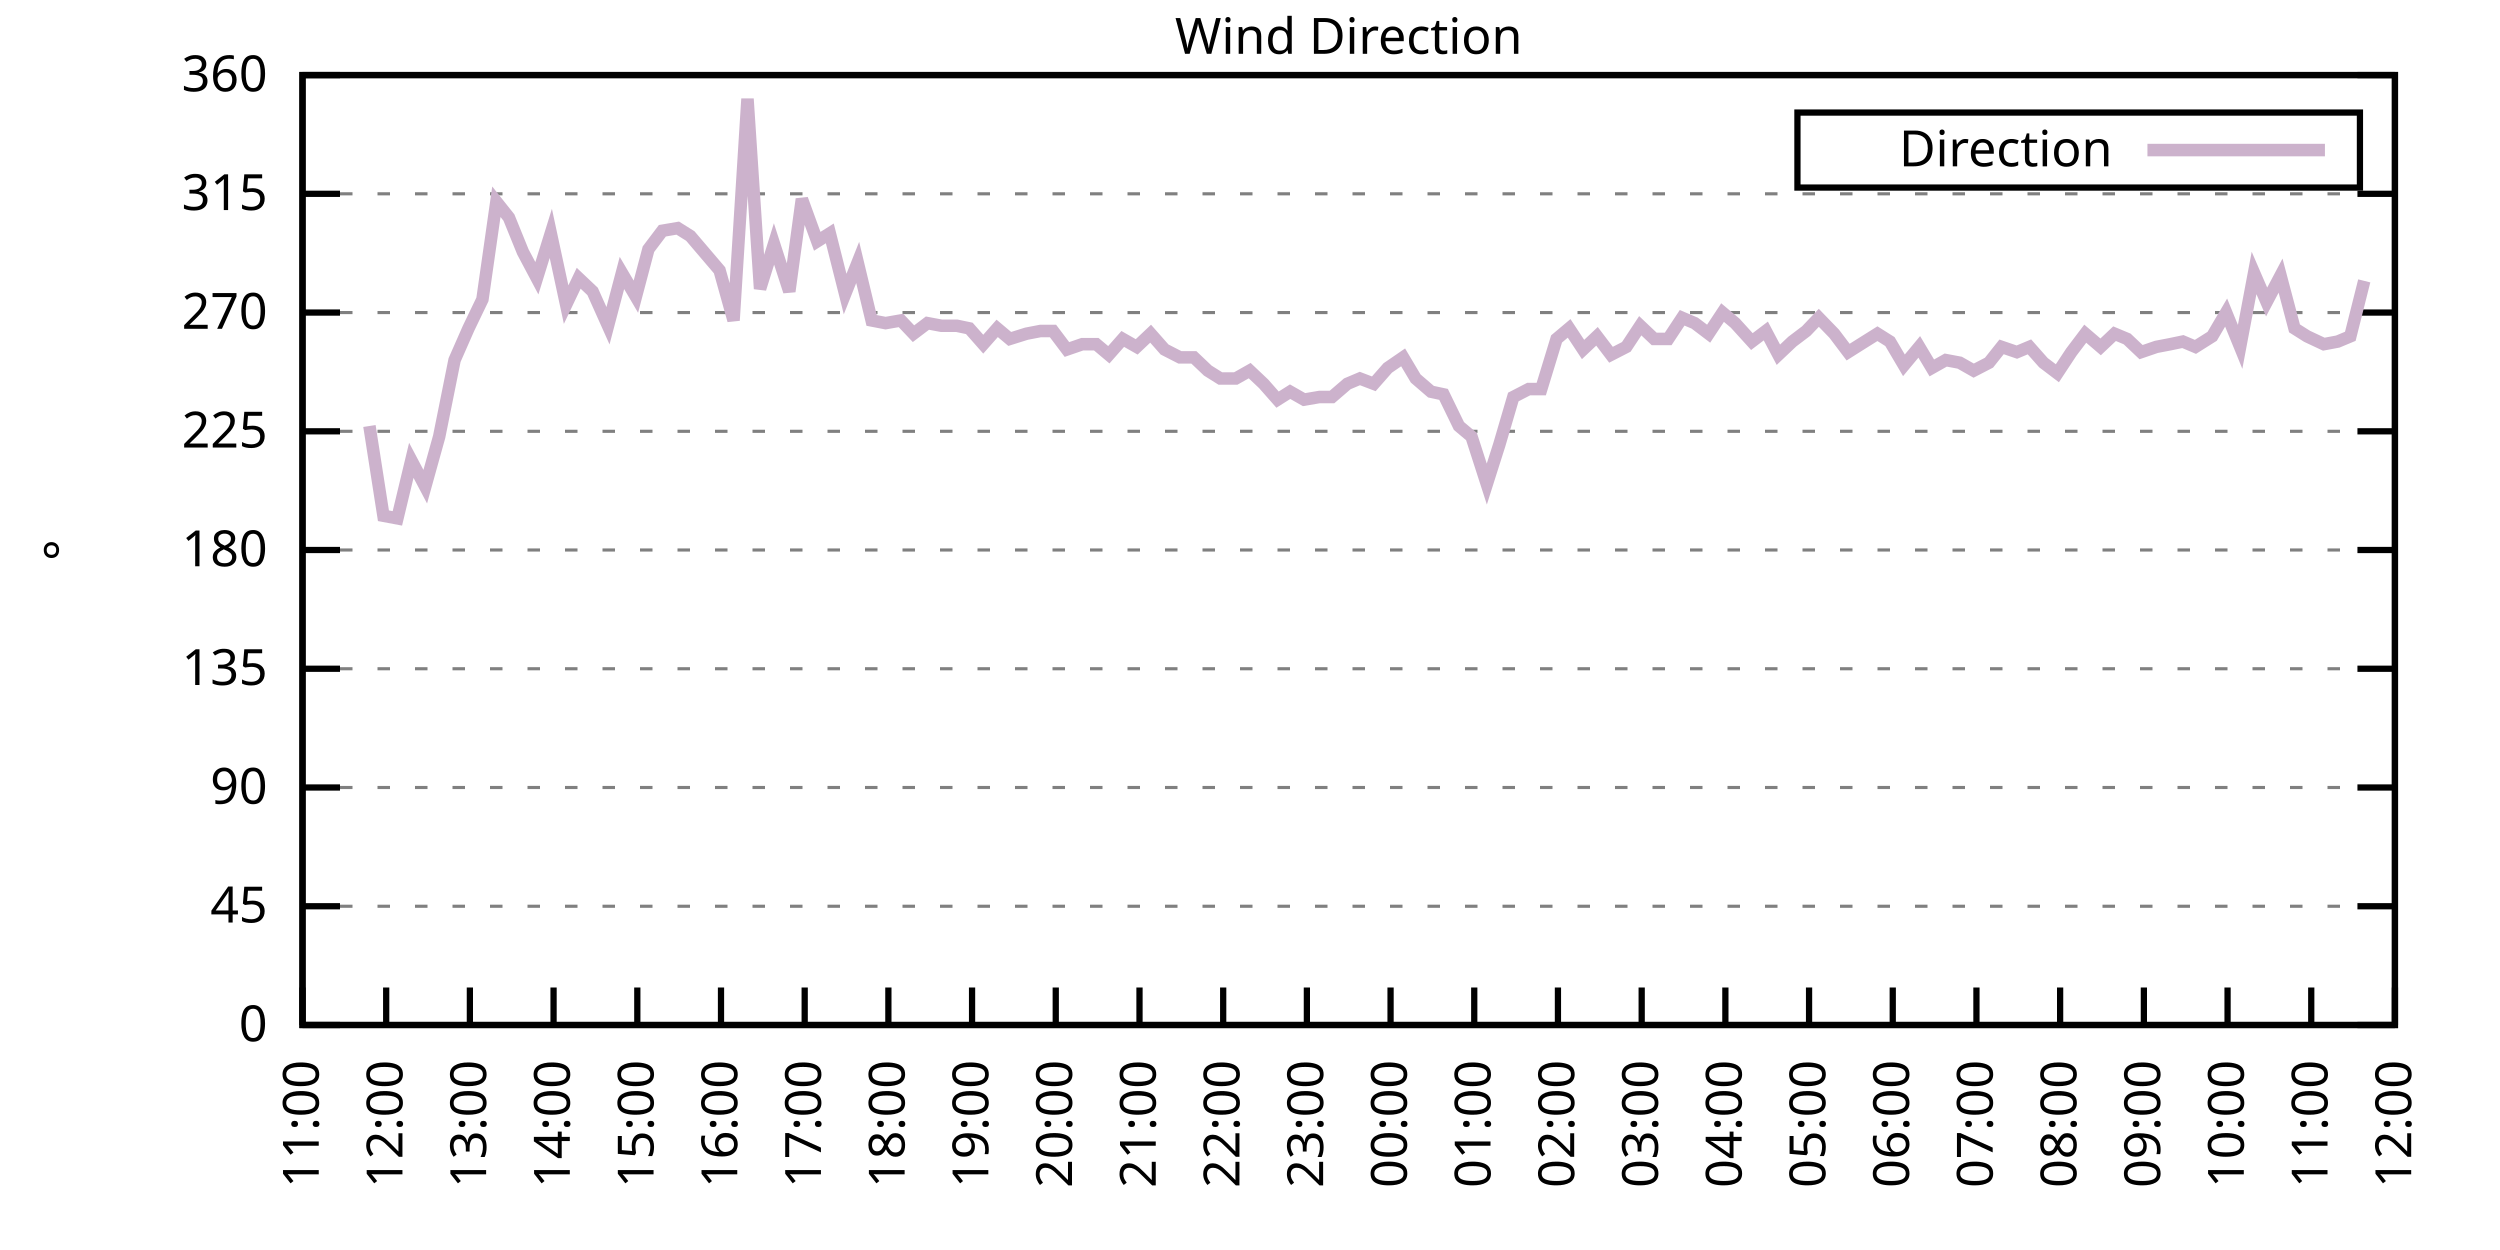
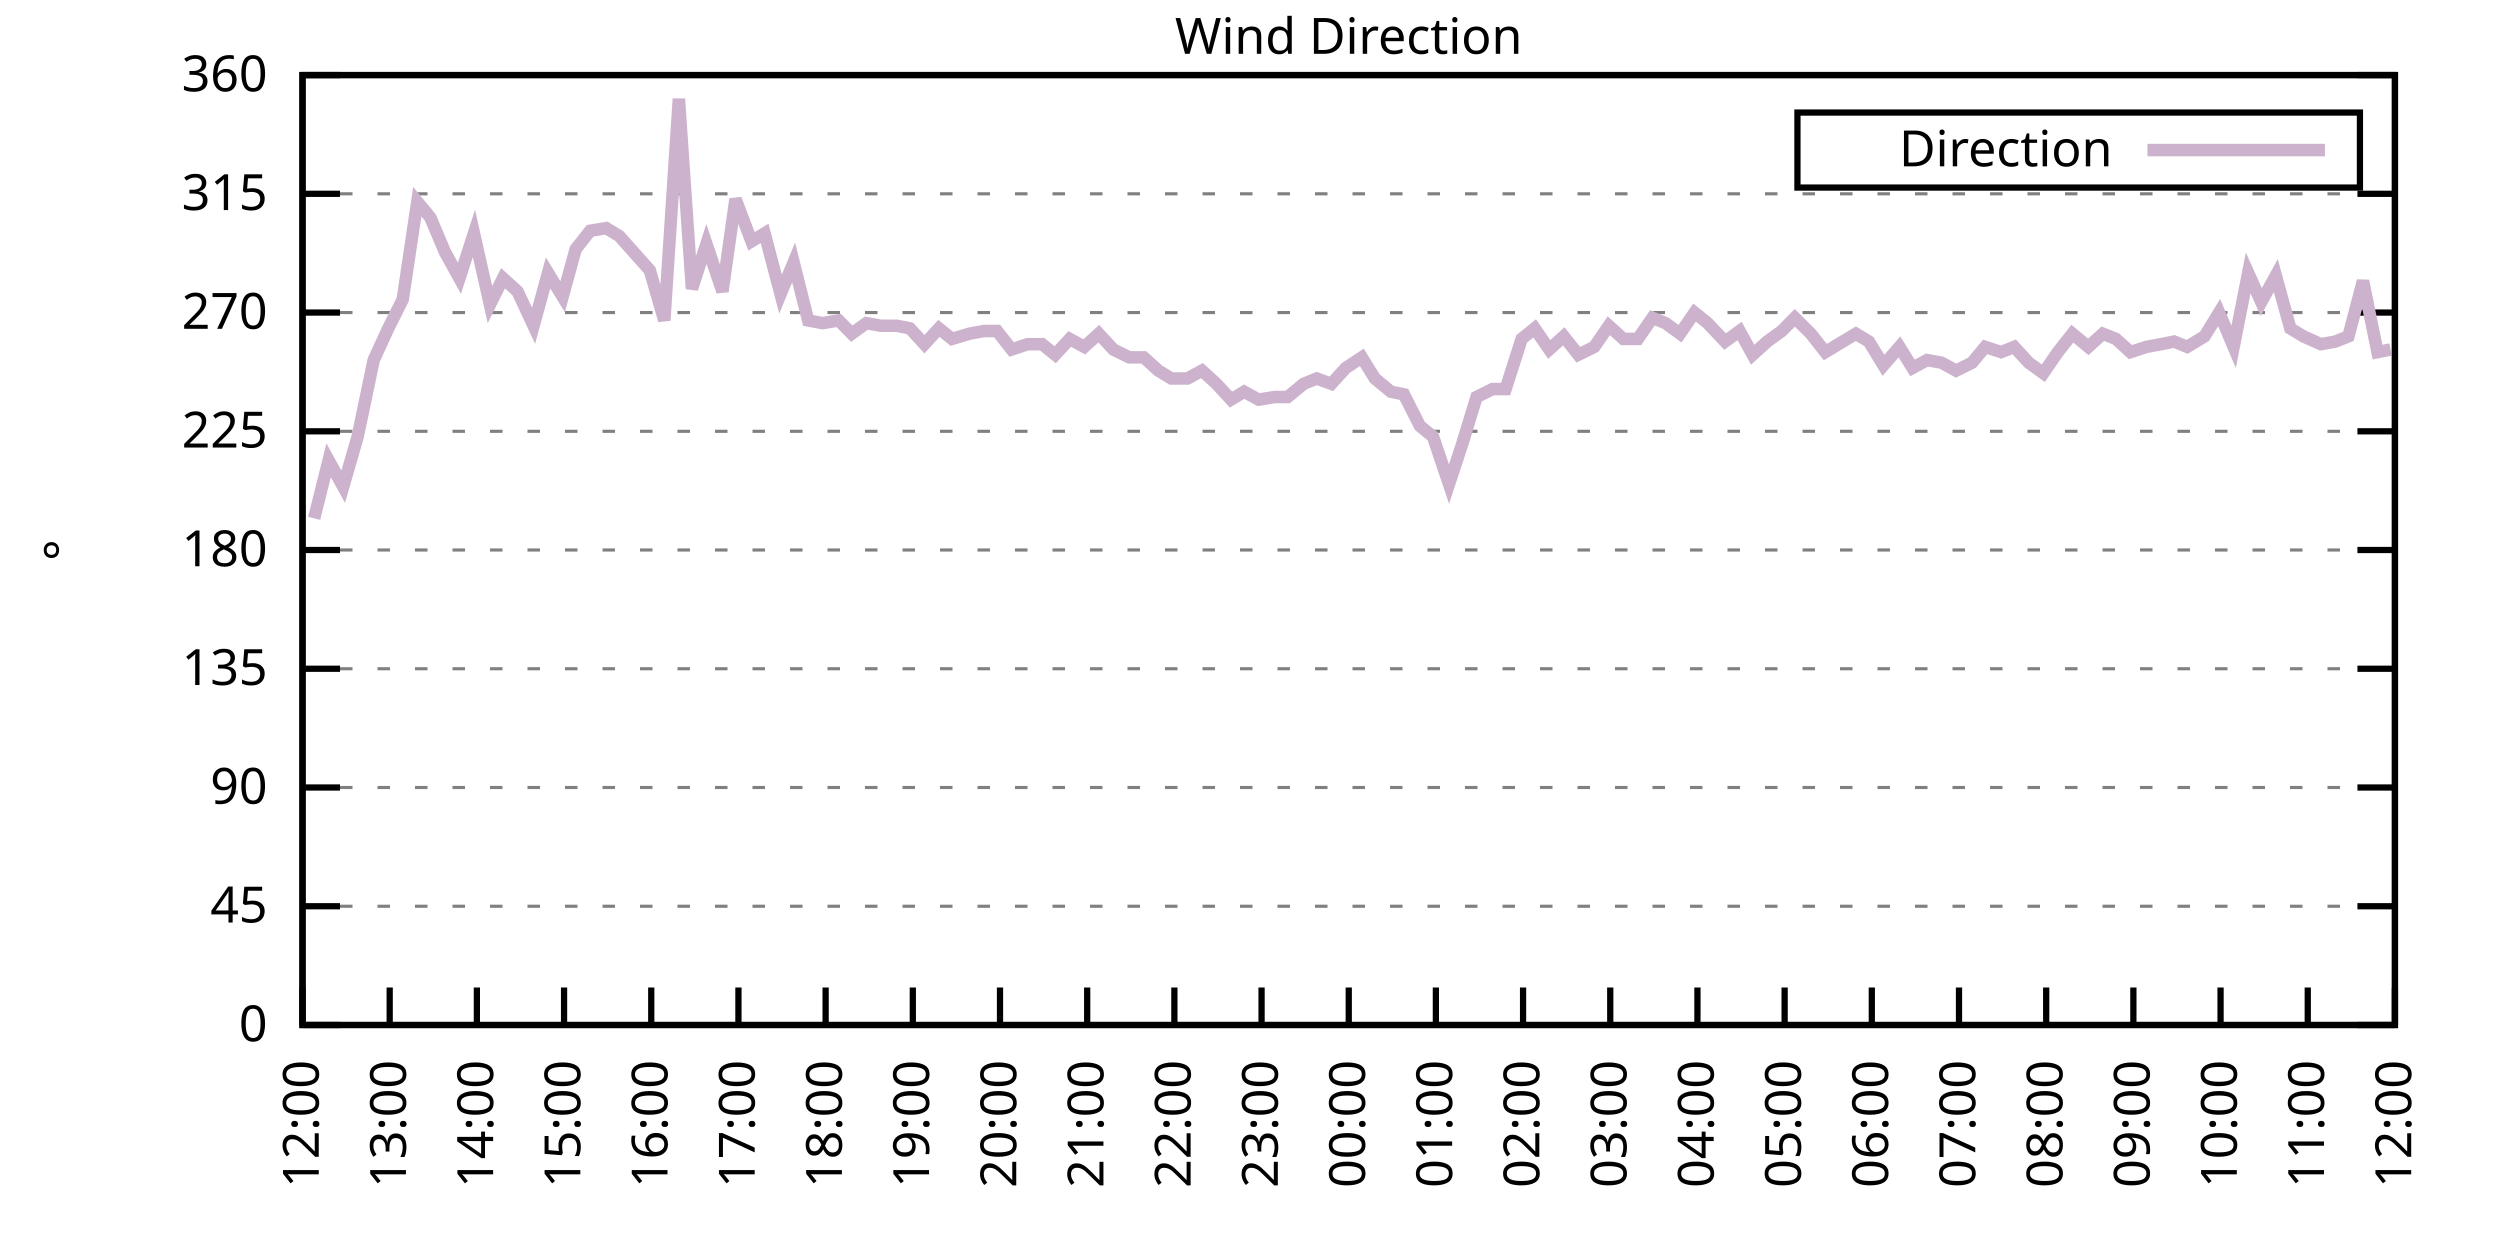
<svg xmlns="http://www.w3.org/2000/svg" xmlns:xlink="http://www.w3.org/1999/xlink" width="400" height="200" viewBox="0 0 400 200">
  <g id="gnuplot_canvas">
    <rect x="0" y="0" width="400" height="200" fill="none" />
    <defs>
      <circle id="gpDot" r="0.5" stroke-width="0.5" stroke="currentColor" />
      <path id="gpPt0" stroke-width="0.333" stroke="currentColor" d="M-1,0 h2 M0,-1 v2" />
      <path id="gpPt1" stroke-width="0.333" stroke="currentColor" d="M-1,-1 L1,1 M1,-1 L-1,1" />
      <path id="gpPt2" stroke-width="0.333" stroke="currentColor" d="M-1,0 L1,0 M0,-1 L0,1 M-1,-1 L1,1 M-1,1 L1,-1" />
      <rect id="gpPt3" stroke-width="0.333" stroke="currentColor" x="-1" y="-1" width="2" height="2" />
      <rect id="gpPt4" stroke-width="0.333" stroke="currentColor" fill="currentColor" x="-1" y="-1" width="2" height="2" />
      <circle id="gpPt5" stroke-width="0.333" stroke="currentColor" cx="0" cy="0" r="1" />
      <use xlink:href="#gpPt5" id="gpPt6" fill="currentColor" stroke="none" />
      <path id="gpPt7" stroke-width="0.333" stroke="currentColor" d="M0,-1.33 L-1.33,0.67 L1.33,0.67 z" />
      <use xlink:href="#gpPt7" id="gpPt8" fill="currentColor" stroke="none" />
      <use xlink:href="#gpPt7" id="gpPt9" stroke="currentColor" transform="rotate(180)" />
      <use xlink:href="#gpPt9" id="gpPt10" fill="currentColor" stroke="none" />
      <use xlink:href="#gpPt3" id="gpPt11" stroke="currentColor" transform="rotate(45)" />
      <use xlink:href="#gpPt11" id="gpPt12" fill="currentColor" stroke="none" />
      <path id="gpPt13" stroke-width="0.333" stroke="currentColor" d="M0,1.330 L1.265,0.411 L0.782,-1.067 L-0.782,-1.076 L-1.265,0.411 z" />
      <use xlink:href="#gpPt13" id="gpPt14" fill="currentColor" stroke="none" />
      <filter id="textbox" filterUnits="objectBoundingBox" x="0" y="0" height="1" width="1">
        <feFlood flood-color="white" flood-opacity="1" result="bgnd" />
        <feComposite in="SourceGraphic" in2="bgnd" operator="atop" />
      </filter>
      <filter id="greybox" filterUnits="objectBoundingBox" x="0" y="0" height="1" width="1">
        <feFlood flood-color="lightgrey" flood-opacity="1" result="grey" />
        <feComposite in="SourceGraphic" in2="grey" operator="atop" />
      </filter>
    </defs>
    <g fill="none" color="white" stroke="currentColor" stroke-width="1.00" stroke-linecap="butt" stroke-linejoin="miter">
</g>
    <g fill="none" color="black" stroke="currentColor" stroke-width="1.00" stroke-linecap="butt" stroke-linejoin="miter">
      <g stroke="none" shape-rendering="crispEdges">
        <polygon fill="rgb(255, 255, 255)" points="48.40,164.00 383.18,164.00 383.18,12.02 48.40,12.02 " />
      </g>
    </g>
    <g fill="none" color="black" stroke="currentColor" stroke-width="1.00" stroke-linecap="butt" stroke-linejoin="miter">
</g>
    <g fill="none" color="black" stroke="black" stroke-width="0.50" stroke-linecap="butt" stroke-linejoin="miter">
</g>
    <g fill="none" color="gray" stroke="currentColor" stroke-width="0.50" stroke-linecap="butt" stroke-linejoin="miter">
      <path stroke="gray" stroke-dasharray="2,4" class="gridline" d="M48.40,164.00 L383.19,164.00  " />
    </g>
    <g fill="none" color="gray" stroke="gray" stroke-width="1.00" stroke-linecap="butt" stroke-linejoin="miter">
</g>
    <g fill="none" color="black" stroke="currentColor" stroke-width="1.00" stroke-linecap="butt" stroke-linejoin="miter">
      <path stroke="black" d="M48.40,164.00 L54.40,164.00 M383.19,164.00 L377.19,164.00  " />
      <g transform="translate(42.80,166.60)" stroke="none" fill="black" font-family="Sans" font-size="8.00" text-anchor="end">
        <text>
          <tspan font-family="Sans"> 0</tspan>
        </text>
      </g>
    </g>
    <g fill="none" color="black" stroke="currentColor" stroke-width="1.00" stroke-linecap="butt" stroke-linejoin="miter">
</g>
    <g fill="none" color="black" stroke="black" stroke-width="0.50" stroke-linecap="butt" stroke-linejoin="miter">
</g>
    <g fill="none" color="gray" stroke="currentColor" stroke-width="0.50" stroke-linecap="butt" stroke-linejoin="miter">
      <path stroke="gray" stroke-dasharray="2,4" class="gridline" d="M48.40,145.00 L383.19,145.00  " />
    </g>
    <g fill="none" color="gray" stroke="gray" stroke-width="1.00" stroke-linecap="butt" stroke-linejoin="miter">
</g>
    <g fill="none" color="black" stroke="currentColor" stroke-width="1.00" stroke-linecap="butt" stroke-linejoin="miter">
      <path stroke="black" d="M48.40,145.00 L54.40,145.00 M383.19,145.00 L377.19,145.00  " />
      <g transform="translate(42.80,147.60)" stroke="none" fill="black" font-family="Sans" font-size="8.00" text-anchor="end">
        <text>
          <tspan font-family="Sans"> 45</tspan>
        </text>
      </g>
    </g>
    <g fill="none" color="black" stroke="currentColor" stroke-width="1.00" stroke-linecap="butt" stroke-linejoin="miter">
</g>
    <g fill="none" color="black" stroke="black" stroke-width="0.50" stroke-linecap="butt" stroke-linejoin="miter">
</g>
    <g fill="none" color="gray" stroke="currentColor" stroke-width="0.50" stroke-linecap="butt" stroke-linejoin="miter">
      <path stroke="gray" stroke-dasharray="2,4" class="gridline" d="M48.40,126.00 L383.19,126.00  " />
    </g>
    <g fill="none" color="gray" stroke="gray" stroke-width="1.00" stroke-linecap="butt" stroke-linejoin="miter">
</g>
    <g fill="none" color="black" stroke="currentColor" stroke-width="1.00" stroke-linecap="butt" stroke-linejoin="miter">
      <path stroke="black" d="M48.40,126.00 L54.40,126.00 M383.19,126.00 L377.19,126.00  " />
      <g transform="translate(42.80,128.60)" stroke="none" fill="black" font-family="Sans" font-size="8.00" text-anchor="end">
        <text>
          <tspan font-family="Sans"> 90</tspan>
        </text>
      </g>
    </g>
    <g fill="none" color="black" stroke="currentColor" stroke-width="1.00" stroke-linecap="butt" stroke-linejoin="miter">
</g>
    <g fill="none" color="black" stroke="black" stroke-width="0.50" stroke-linecap="butt" stroke-linejoin="miter">
</g>
    <g fill="none" color="gray" stroke="currentColor" stroke-width="0.50" stroke-linecap="butt" stroke-linejoin="miter">
      <path stroke="gray" stroke-dasharray="2,4" class="gridline" d="M48.40,107.00 L383.19,107.00  " />
    </g>
    <g fill="none" color="gray" stroke="gray" stroke-width="1.00" stroke-linecap="butt" stroke-linejoin="miter">
</g>
    <g fill="none" color="black" stroke="currentColor" stroke-width="1.00" stroke-linecap="butt" stroke-linejoin="miter">
      <path stroke="black" d="M48.40,107.00 L54.40,107.00 M383.19,107.00 L377.19,107.00  " />
      <g transform="translate(42.80,109.60)" stroke="none" fill="black" font-family="Sans" font-size="8.00" text-anchor="end">
        <text>
          <tspan font-family="Sans"> 135</tspan>
        </text>
      </g>
    </g>
    <g fill="none" color="black" stroke="currentColor" stroke-width="1.00" stroke-linecap="butt" stroke-linejoin="miter">
</g>
    <g fill="none" color="black" stroke="black" stroke-width="0.50" stroke-linecap="butt" stroke-linejoin="miter">
</g>
    <g fill="none" color="gray" stroke="currentColor" stroke-width="0.50" stroke-linecap="butt" stroke-linejoin="miter">
      <path stroke="gray" stroke-dasharray="2,4" class="gridline" d="M48.40,88.00 L383.19,88.00  " />
    </g>
    <g fill="none" color="gray" stroke="gray" stroke-width="1.00" stroke-linecap="butt" stroke-linejoin="miter">
</g>
    <g fill="none" color="black" stroke="currentColor" stroke-width="1.00" stroke-linecap="butt" stroke-linejoin="miter">
      <path stroke="black" d="M48.40,88.00 L54.40,88.00 M383.19,88.00 L377.19,88.00  " />
      <g transform="translate(42.80,90.60)" stroke="none" fill="black" font-family="Sans" font-size="8.00" text-anchor="end">
        <text>
          <tspan font-family="Sans"> 180</tspan>
        </text>
      </g>
    </g>
    <g fill="none" color="black" stroke="currentColor" stroke-width="1.00" stroke-linecap="butt" stroke-linejoin="miter">
</g>
    <g fill="none" color="black" stroke="black" stroke-width="0.50" stroke-linecap="butt" stroke-linejoin="miter">
</g>
    <g fill="none" color="gray" stroke="currentColor" stroke-width="0.50" stroke-linecap="butt" stroke-linejoin="miter">
      <path stroke="gray" stroke-dasharray="2,4" class="gridline" d="M48.40,69.01 L383.19,69.01  " />
    </g>
    <g fill="none" color="gray" stroke="gray" stroke-width="1.00" stroke-linecap="butt" stroke-linejoin="miter">
</g>
    <g fill="none" color="black" stroke="currentColor" stroke-width="1.00" stroke-linecap="butt" stroke-linejoin="miter">
      <path stroke="black" d="M48.40,69.01 L54.40,69.01 M383.19,69.01 L377.19,69.01  " />
      <g transform="translate(42.80,71.61)" stroke="none" fill="black" font-family="Sans" font-size="8.00" text-anchor="end">
        <text>
          <tspan font-family="Sans"> 225</tspan>
        </text>
      </g>
    </g>
    <g fill="none" color="black" stroke="currentColor" stroke-width="1.00" stroke-linecap="butt" stroke-linejoin="miter">
</g>
    <g fill="none" color="black" stroke="black" stroke-width="0.50" stroke-linecap="butt" stroke-linejoin="miter">
</g>
    <g fill="none" color="gray" stroke="currentColor" stroke-width="0.50" stroke-linecap="butt" stroke-linejoin="miter">
      <path stroke="gray" stroke-dasharray="2,4" class="gridline" d="M48.40,50.01 L383.19,50.01  " />
    </g>
    <g fill="none" color="gray" stroke="gray" stroke-width="1.00" stroke-linecap="butt" stroke-linejoin="miter">
</g>
    <g fill="none" color="black" stroke="currentColor" stroke-width="1.00" stroke-linecap="butt" stroke-linejoin="miter">
      <path stroke="black" d="M48.40,50.01 L54.40,50.01 M383.19,50.01 L377.19,50.01  " />
      <g transform="translate(42.80,52.61)" stroke="none" fill="black" font-family="Sans" font-size="8.00" text-anchor="end">
        <text>
          <tspan font-family="Sans"> 270</tspan>
        </text>
      </g>
    </g>
    <g fill="none" color="black" stroke="currentColor" stroke-width="1.00" stroke-linecap="butt" stroke-linejoin="miter">
</g>
    <g fill="none" color="black" stroke="black" stroke-width="0.50" stroke-linecap="butt" stroke-linejoin="miter">
</g>
    <g fill="none" color="gray" stroke="currentColor" stroke-width="0.50" stroke-linecap="butt" stroke-linejoin="miter">
      <path stroke="gray" stroke-dasharray="2,4" class="gridline" d="M48.40,31.01 L383.19,31.01  " />
    </g>
    <g fill="none" color="gray" stroke="gray" stroke-width="1.00" stroke-linecap="butt" stroke-linejoin="miter">
</g>
    <g fill="none" color="black" stroke="currentColor" stroke-width="1.00" stroke-linecap="butt" stroke-linejoin="miter">
      <path stroke="black" d="M48.40,31.01 L54.40,31.01 M383.19,31.01 L377.19,31.01  " />
      <g transform="translate(42.80,33.61)" stroke="none" fill="black" font-family="Sans" font-size="8.00" text-anchor="end">
        <text>
          <tspan font-family="Sans"> 315</tspan>
        </text>
      </g>
    </g>
    <g fill="none" color="black" stroke="currentColor" stroke-width="1.00" stroke-linecap="butt" stroke-linejoin="miter">
</g>
    <g fill="none" color="black" stroke="black" stroke-width="0.50" stroke-linecap="butt" stroke-linejoin="miter">
</g>
    <g fill="none" color="gray" stroke="currentColor" stroke-width="0.50" stroke-linecap="butt" stroke-linejoin="miter">
      <path stroke="gray" stroke-dasharray="2,4" class="gridline" d="M48.40,12.01 L383.19,12.01  " />
    </g>
    <g fill="none" color="gray" stroke="gray" stroke-width="1.00" stroke-linecap="butt" stroke-linejoin="miter">
</g>
    <g fill="none" color="black" stroke="currentColor" stroke-width="1.00" stroke-linecap="butt" stroke-linejoin="miter">
      <path stroke="black" d="M48.40,12.01 L54.40,12.01 M383.19,12.01 L377.19,12.01  " />
      <g transform="translate(42.80,14.61)" stroke="none" fill="black" font-family="Sans" font-size="8.00" text-anchor="end">
        <text>
          <tspan font-family="Sans"> 360</tspan>
        </text>
      </g>
    </g>
    <g fill="none" color="black" stroke="currentColor" stroke-width="1.00" stroke-linecap="butt" stroke-linejoin="miter">
      <path stroke="black" d="M48.40,164.00 L48.40,158.00  " />
      <g transform="translate(51.00,169.60) rotate(270.00)" stroke="none" fill="black" font-family="Sans" font-size="8.00" text-anchor="end">
        <text>
-           <tspan font-family="Sans">11:00</tspan>
-         </text>
-       </g>
-     </g>
-     <g fill="none" color="black" stroke="currentColor" stroke-width="1.00" stroke-linecap="butt" stroke-linejoin="miter">
-       <path stroke="black" d="M61.79,164.00 L61.79,158.00  " />
-       <g transform="translate(64.39,169.60) rotate(270.00)" stroke="none" fill="black" font-family="Sans" font-size="8.00" text-anchor="end">
-         <text>
          <tspan font-family="Sans">12:00</tspan>
        </text>
      </g>
    </g>
    <g fill="none" color="black" stroke="currentColor" stroke-width="1.00" stroke-linecap="butt" stroke-linejoin="miter">
-       <path stroke="black" d="M75.18,164.00 L75.18,158.00  " />
-       <g transform="translate(77.78,169.60) rotate(270.00)" stroke="none" fill="black" font-family="Sans" font-size="8.00" text-anchor="end">
+       <path stroke="black" d="M62.35,164.00 L62.35,158.00  " />
+       <g transform="translate(64.95,169.60) rotate(270.00)" stroke="none" fill="black" font-family="Sans" font-size="8.00" text-anchor="end">
        <text>
          <tspan font-family="Sans">13:00</tspan>
        </text>
      </g>
    </g>
    <g fill="none" color="black" stroke="currentColor" stroke-width="1.00" stroke-linecap="butt" stroke-linejoin="miter">
-       <path stroke="black" d="M88.57,164.00 L88.57,158.00  " />
-       <g transform="translate(91.17,169.60) rotate(270.00)" stroke="none" fill="black" font-family="Sans" font-size="8.00" text-anchor="end">
+       <path stroke="black" d="M76.30,164.00 L76.30,158.00  " />
+       <g transform="translate(78.90,169.60) rotate(270.00)" stroke="none" fill="black" font-family="Sans" font-size="8.00" text-anchor="end">
        <text>
          <tspan font-family="Sans">14:00</tspan>
        </text>
      </g>
    </g>
    <g fill="none" color="black" stroke="currentColor" stroke-width="1.00" stroke-linecap="butt" stroke-linejoin="miter">
-       <path stroke="black" d="M101.97,164.00 L101.97,158.00  " />
-       <g transform="translate(104.57,169.60) rotate(270.00)" stroke="none" fill="black" font-family="Sans" font-size="8.00" text-anchor="end">
+       <path stroke="black" d="M90.25,164.00 L90.25,158.00  " />
+       <g transform="translate(92.85,169.60) rotate(270.00)" stroke="none" fill="black" font-family="Sans" font-size="8.00" text-anchor="end">
        <text>
          <tspan font-family="Sans">15:00</tspan>
        </text>
      </g>
    </g>
    <g fill="none" color="black" stroke="currentColor" stroke-width="1.00" stroke-linecap="butt" stroke-linejoin="miter">
-       <path stroke="black" d="M115.36,164.00 L115.36,158.00  " />
-       <g transform="translate(117.96,169.60) rotate(270.00)" stroke="none" fill="black" font-family="Sans" font-size="8.00" text-anchor="end">
+       <path stroke="black" d="M104.20,164.00 L104.20,158.00  " />
+       <g transform="translate(106.80,169.60) rotate(270.00)" stroke="none" fill="black" font-family="Sans" font-size="8.00" text-anchor="end">
        <text>
          <tspan font-family="Sans">16:00</tspan>
        </text>
      </g>
    </g>
    <g fill="none" color="black" stroke="currentColor" stroke-width="1.00" stroke-linecap="butt" stroke-linejoin="miter">
-       <path stroke="black" d="M128.75,164.00 L128.75,158.00  " />
-       <g transform="translate(131.35,169.60) rotate(270.00)" stroke="none" fill="black" font-family="Sans" font-size="8.00" text-anchor="end">
+       <path stroke="black" d="M118.15,164.00 L118.15,158.00  " />
+       <g transform="translate(120.75,169.60) rotate(270.00)" stroke="none" fill="black" font-family="Sans" font-size="8.00" text-anchor="end">
        <text>
          <tspan font-family="Sans">17:00</tspan>
        </text>
      </g>
    </g>
    <g fill="none" color="black" stroke="currentColor" stroke-width="1.00" stroke-linecap="butt" stroke-linejoin="miter">
-       <path stroke="black" d="M142.14,164.00 L142.14,158.00  " />
-       <g transform="translate(144.74,169.60) rotate(270.00)" stroke="none" fill="black" font-family="Sans" font-size="8.00" text-anchor="end">
+       <path stroke="black" d="M132.10,164.00 L132.10,158.00  " />
+       <g transform="translate(134.70,169.60) rotate(270.00)" stroke="none" fill="black" font-family="Sans" font-size="8.00" text-anchor="end">
        <text>
          <tspan font-family="Sans">18:00</tspan>
        </text>
      </g>
    </g>
    <g fill="none" color="black" stroke="currentColor" stroke-width="1.00" stroke-linecap="butt" stroke-linejoin="miter">
-       <path stroke="black" d="M155.53,164.00 L155.53,158.00  " />
-       <g transform="translate(158.13,169.60) rotate(270.00)" stroke="none" fill="black" font-family="Sans" font-size="8.00" text-anchor="end">
+       <path stroke="black" d="M146.05,164.00 L146.05,158.00  " />
+       <g transform="translate(148.65,169.60) rotate(270.00)" stroke="none" fill="black" font-family="Sans" font-size="8.00" text-anchor="end">
        <text>
          <tspan font-family="Sans">19:00</tspan>
        </text>
      </g>
    </g>
    <g fill="none" color="black" stroke="currentColor" stroke-width="1.00" stroke-linecap="butt" stroke-linejoin="miter">
-       <path stroke="black" d="M168.92,164.00 L168.92,158.00  " />
-       <g transform="translate(171.52,169.60) rotate(270.00)" stroke="none" fill="black" font-family="Sans" font-size="8.00" text-anchor="end">
+       <path stroke="black" d="M160.00,164.00 L160.00,158.00  " />
+       <g transform="translate(162.60,169.60) rotate(270.00)" stroke="none" fill="black" font-family="Sans" font-size="8.00" text-anchor="end">
        <text>
          <tspan font-family="Sans">20:00</tspan>
        </text>
      </g>
    </g>
    <g fill="none" color="black" stroke="currentColor" stroke-width="1.00" stroke-linecap="butt" stroke-linejoin="miter">
-       <path stroke="black" d="M182.32,164.00 L182.32,158.00  " />
-       <g transform="translate(184.92,169.60) rotate(270.00)" stroke="none" fill="black" font-family="Sans" font-size="8.00" text-anchor="end">
+       <path stroke="black" d="M173.95,164.00 L173.95,158.00  " />
+       <g transform="translate(176.55,169.60) rotate(270.00)" stroke="none" fill="black" font-family="Sans" font-size="8.00" text-anchor="end">
        <text>
          <tspan font-family="Sans">21:00</tspan>
        </text>
      </g>
    </g>
    <g fill="none" color="black" stroke="currentColor" stroke-width="1.00" stroke-linecap="butt" stroke-linejoin="miter">
-       <path stroke="black" d="M195.71,164.00 L195.71,158.00  " />
-       <g transform="translate(198.31,169.60) rotate(270.00)" stroke="none" fill="black" font-family="Sans" font-size="8.00" text-anchor="end">
+       <path stroke="black" d="M187.90,164.00 L187.90,158.00  " />
+       <g transform="translate(190.50,169.60) rotate(270.00)" stroke="none" fill="black" font-family="Sans" font-size="8.00" text-anchor="end">
        <text>
          <tspan font-family="Sans">22:00</tspan>
        </text>
      </g>
    </g>
    <g fill="none" color="black" stroke="currentColor" stroke-width="1.00" stroke-linecap="butt" stroke-linejoin="miter">
-       <path stroke="black" d="M209.10,164.00 L209.10,158.00  " />
-       <g transform="translate(211.70,169.60) rotate(270.00)" stroke="none" fill="black" font-family="Sans" font-size="8.00" text-anchor="end">
+       <path stroke="black" d="M201.85,164.00 L201.85,158.00  " />
+       <g transform="translate(204.45,169.60) rotate(270.00)" stroke="none" fill="black" font-family="Sans" font-size="8.00" text-anchor="end">
        <text>
          <tspan font-family="Sans">23:00</tspan>
        </text>
      </g>
    </g>
    <g fill="none" color="black" stroke="currentColor" stroke-width="1.00" stroke-linecap="butt" stroke-linejoin="miter">
-       <path stroke="black" d="M222.49,164.00 L222.49,158.00  " />
-       <g transform="translate(225.09,169.60) rotate(270.00)" stroke="none" fill="black" font-family="Sans" font-size="8.00" text-anchor="end">
+       <path stroke="black" d="M215.80,164.00 L215.80,158.00  " />
+       <g transform="translate(218.40,169.60) rotate(270.00)" stroke="none" fill="black" font-family="Sans" font-size="8.00" text-anchor="end">
        <text>
          <tspan font-family="Sans">00:00</tspan>
        </text>
      </g>
    </g>
    <g fill="none" color="black" stroke="currentColor" stroke-width="1.00" stroke-linecap="butt" stroke-linejoin="miter">
-       <path stroke="black" d="M235.88,164.00 L235.88,158.00  " />
-       <g transform="translate(238.48,169.60) rotate(270.00)" stroke="none" fill="black" font-family="Sans" font-size="8.00" text-anchor="end">
+       <path stroke="black" d="M229.74,164.00 L229.74,158.00  " />
+       <g transform="translate(232.34,169.60) rotate(270.00)" stroke="none" fill="black" font-family="Sans" font-size="8.00" text-anchor="end">
        <text>
          <tspan font-family="Sans">01:00</tspan>
        </text>
      </g>
    </g>
    <g fill="none" color="black" stroke="currentColor" stroke-width="1.00" stroke-linecap="butt" stroke-linejoin="miter">
-       <path stroke="black" d="M249.27,164.00 L249.27,158.00  " />
-       <g transform="translate(251.87,169.60) rotate(270.00)" stroke="none" fill="black" font-family="Sans" font-size="8.00" text-anchor="end">
+       <path stroke="black" d="M243.69,164.00 L243.69,158.00  " />
+       <g transform="translate(246.29,169.60) rotate(270.00)" stroke="none" fill="black" font-family="Sans" font-size="8.00" text-anchor="end">
        <text>
          <tspan font-family="Sans">02:00</tspan>
        </text>
      </g>
    </g>
    <g fill="none" color="black" stroke="currentColor" stroke-width="1.00" stroke-linecap="butt" stroke-linejoin="miter">
-       <path stroke="black" d="M262.67,164.00 L262.67,158.00  " />
-       <g transform="translate(265.27,169.60) rotate(270.00)" stroke="none" fill="black" font-family="Sans" font-size="8.00" text-anchor="end">
+       <path stroke="black" d="M257.64,164.00 L257.64,158.00  " />
+       <g transform="translate(260.24,169.60) rotate(270.00)" stroke="none" fill="black" font-family="Sans" font-size="8.00" text-anchor="end">
        <text>
          <tspan font-family="Sans">03:00</tspan>
        </text>
      </g>
    </g>
    <g fill="none" color="black" stroke="currentColor" stroke-width="1.00" stroke-linecap="butt" stroke-linejoin="miter">
-       <path stroke="black" d="M276.06,164.00 L276.06,158.00  " />
-       <g transform="translate(278.66,169.60) rotate(270.00)" stroke="none" fill="black" font-family="Sans" font-size="8.00" text-anchor="end">
+       <path stroke="black" d="M271.59,164.00 L271.59,158.00  " />
+       <g transform="translate(274.19,169.60) rotate(270.00)" stroke="none" fill="black" font-family="Sans" font-size="8.00" text-anchor="end">
        <text>
          <tspan font-family="Sans">04:00</tspan>
        </text>
      </g>
    </g>
    <g fill="none" color="black" stroke="currentColor" stroke-width="1.00" stroke-linecap="butt" stroke-linejoin="miter">
-       <path stroke="black" d="M289.45,164.00 L289.45,158.00  " />
-       <g transform="translate(292.05,169.60) rotate(270.00)" stroke="none" fill="black" font-family="Sans" font-size="8.00" text-anchor="end">
+       <path stroke="black" d="M285.54,164.00 L285.54,158.00  " />
+       <g transform="translate(288.14,169.60) rotate(270.00)" stroke="none" fill="black" font-family="Sans" font-size="8.00" text-anchor="end">
        <text>
          <tspan font-family="Sans">05:00</tspan>
        </text>
      </g>
    </g>
    <g fill="none" color="black" stroke="currentColor" stroke-width="1.00" stroke-linecap="butt" stroke-linejoin="miter">
-       <path stroke="black" d="M302.84,164.00 L302.84,158.00  " />
-       <g transform="translate(305.44,169.60) rotate(270.00)" stroke="none" fill="black" font-family="Sans" font-size="8.00" text-anchor="end">
+       <path stroke="black" d="M299.49,164.00 L299.49,158.00  " />
+       <g transform="translate(302.09,169.60) rotate(270.00)" stroke="none" fill="black" font-family="Sans" font-size="8.00" text-anchor="end">
        <text>
          <tspan font-family="Sans">06:00</tspan>
        </text>
      </g>
    </g>
    <g fill="none" color="black" stroke="currentColor" stroke-width="1.00" stroke-linecap="butt" stroke-linejoin="miter">
-       <path stroke="black" d="M316.23,164.00 L316.23,158.00  " />
-       <g transform="translate(318.83,169.60) rotate(270.00)" stroke="none" fill="black" font-family="Sans" font-size="8.00" text-anchor="end">
+       <path stroke="black" d="M313.44,164.00 L313.44,158.00  " />
+       <g transform="translate(316.04,169.60) rotate(270.00)" stroke="none" fill="black" font-family="Sans" font-size="8.00" text-anchor="end">
        <text>
          <tspan font-family="Sans">07:00</tspan>
        </text>
      </g>
    </g>
    <g fill="none" color="black" stroke="currentColor" stroke-width="1.00" stroke-linecap="butt" stroke-linejoin="miter">
-       <path stroke="black" d="M329.62,164.00 L329.62,158.00  " />
-       <g transform="translate(332.22,169.60) rotate(270.00)" stroke="none" fill="black" font-family="Sans" font-size="8.00" text-anchor="end">
+       <path stroke="black" d="M327.39,164.00 L327.39,158.00  " />
+       <g transform="translate(329.99,169.60) rotate(270.00)" stroke="none" fill="black" font-family="Sans" font-size="8.00" text-anchor="end">
        <text>
          <tspan font-family="Sans">08:00</tspan>
        </text>
      </g>
    </g>
    <g fill="none" color="black" stroke="currentColor" stroke-width="1.00" stroke-linecap="butt" stroke-linejoin="miter">
-       <path stroke="black" d="M343.02,164.00 L343.02,158.00  " />
-       <g transform="translate(345.62,169.60) rotate(270.00)" stroke="none" fill="black" font-family="Sans" font-size="8.00" text-anchor="end">
+       <path stroke="black" d="M341.34,164.00 L341.34,158.00  " />
+       <g transform="translate(343.94,169.60) rotate(270.00)" stroke="none" fill="black" font-family="Sans" font-size="8.00" text-anchor="end">
        <text>
          <tspan font-family="Sans">09:00</tspan>
        </text>
      </g>
    </g>
    <g fill="none" color="black" stroke="currentColor" stroke-width="1.00" stroke-linecap="butt" stroke-linejoin="miter">
-       <path stroke="black" d="M356.41,164.00 L356.41,158.00  " />
-       <g transform="translate(359.01,169.60) rotate(270.00)" stroke="none" fill="black" font-family="Sans" font-size="8.00" text-anchor="end">
+       <path stroke="black" d="M355.29,164.00 L355.29,158.00  " />
+       <g transform="translate(357.89,169.60) rotate(270.00)" stroke="none" fill="black" font-family="Sans" font-size="8.00" text-anchor="end">
        <text>
          <tspan font-family="Sans">10:00</tspan>
        </text>
      </g>
    </g>
    <g fill="none" color="black" stroke="currentColor" stroke-width="1.00" stroke-linecap="butt" stroke-linejoin="miter">
-       <path stroke="black" d="M369.80,164.00 L369.80,158.00  " />
-       <g transform="translate(372.40,169.60) rotate(270.00)" stroke="none" fill="black" font-family="Sans" font-size="8.00" text-anchor="end">
+       <path stroke="black" d="M369.24,164.00 L369.24,158.00  " />
+       <g transform="translate(371.84,169.60) rotate(270.00)" stroke="none" fill="black" font-family="Sans" font-size="8.00" text-anchor="end">
        <text>
          <tspan font-family="Sans">11:00</tspan>
        </text>
      </g>
    </g>
    <g fill="none" color="black" stroke="currentColor" stroke-width="1.00" stroke-linecap="butt" stroke-linejoin="miter">
      <path stroke="black" d="M383.19,164.00 L383.19,158.00  " />
      <g transform="translate(385.79,169.60) rotate(270.00)" stroke="none" fill="black" font-family="Sans" font-size="8.00" text-anchor="end">
        <text>
          <tspan font-family="Sans">12:00</tspan>
        </text>
      </g>
    </g>
    <g fill="none" color="black" stroke="currentColor" stroke-width="1.00" stroke-linecap="butt" stroke-linejoin="miter">
</g>
    <g fill="none" color="black" stroke="currentColor" stroke-width="1.00" stroke-linecap="butt" stroke-linejoin="miter">
      <path stroke="black" d="M48.40,12.01 L48.40,164.00 L383.19,164.00 L383.19,12.01 L48.40,12.01 Z  " />
    </g>
    <g fill="none" color="black" stroke="currentColor" stroke-width="1.00" stroke-linecap="butt" stroke-linejoin="miter">
</g>
    <g fill="none" color="black" stroke="currentColor" stroke-width="1.00" stroke-linecap="butt" stroke-linejoin="miter">
      <path stroke="black" d="M287.59,30.01 L287.59,18.01 L377.59,18.01 L377.59,30.01 L287.59,30.01 Z  " />
    </g>
    <g id="Wind_direction_plot_1">
      <g fill="none" color="white" stroke="black" stroke-width="2.00" stroke-linecap="butt" stroke-linejoin="miter">
</g>
      <g fill="none" color="black" stroke="currentColor" stroke-width="2.00" stroke-linecap="butt" stroke-linejoin="miter">
        <g transform="translate(337.99,26.61)" stroke="none" fill="black" font-family="Sans" font-size="8.00" text-anchor="end">
          <text>
            <tspan font-family="Sans">Direction</tspan>
          </text>
        </g>
      </g>
      <g fill="none" color="black" stroke="currentColor" stroke-width="2.00" stroke-linecap="butt" stroke-linejoin="miter">
-         <path stroke="rgb(204, 178, 204)" d="M343.59,24.01 L371.99,24.01 M59.11,68.16 L61.35,82.52 L63.58,82.94 L65.81,73.65 L68.04,77.87 L70.27,69.85   L72.73,57.61 L74.96,52.54 L77.19,47.90 L79.42,32.28 L81.43,34.81 L83.66,40.30 L85.90,44.52 L88.13,37.34   L90.58,48.74 L92.59,44.52 L94.82,46.63 L97.28,52.12 L99.51,43.67 L101.74,47.47 L103.75,39.87 L105.98,36.92   L108.44,36.50 L110.45,37.76 L115.13,43.25 L117.37,51.27 L119.60,15.81 L121.61,46.21 L123.84,39.03 L126.29,46.63   L128.30,31.85 L130.76,38.61 L132.77,37.34 L135.22,47.05 L137.23,41.99 L139.46,51.27 L141.69,51.70 L144.15,51.27   L146.16,53.39 L148.39,51.70 L150.62,52.12 L153.08,52.12 L155.09,52.54 L157.32,55.07 L159.55,52.54 L161.56,54.23   L164.24,53.39 L166.47,52.96 L168.48,52.96 L170.71,55.92 L173.17,55.07 L175.40,55.07 L177.41,56.76 L179.64,54.23   L181.87,55.50 L184.10,53.39 L186.33,55.92 L188.79,57.18 L191.02,57.18 L193.25,59.30 L195.26,60.56 L197.72,60.56   L199.95,59.30 L202.18,61.41 L204.41,63.94 L206.42,62.67 L208.65,63.94 L211.11,63.52 L213.12,63.52 L215.57,61.41   L217.58,60.56 L219.81,61.41 L222.04,58.87 L224.50,57.18 L226.51,60.56 L228.96,62.67 L230.97,63.10 L233.43,68.16   L235.44,69.85 L237.89,77.45 L239.90,71.12 L242.13,63.52 L244.59,62.25 L246.60,62.25 L249.05,54.23 L251.06,52.54   L253.29,55.92 L255.52,53.81 L257.76,56.76 L260.21,55.50 L262.44,52.12 L264.67,54.23 L266.91,54.23 L269.14,50.85   L271.15,51.70 L273.38,53.39 L275.61,50.01 L277.62,51.70 L280.30,54.65 L282.53,52.96 L284.54,56.76 L286.77,54.65   L289.00,52.96 L291.01,50.85 L293.47,53.39 L295.70,56.34 L297.71,55.07 L300.39,53.39 L302.39,54.65 L304.63,58.45   L307.08,55.50 L309.09,58.87 L311.32,57.61 L313.55,58.03 L315.79,59.30 L318.24,58.03 L320.25,55.50 L322.70,56.34   L324.71,55.50 L326.95,58.03 L329.18,59.72 L331.41,56.34 L333.64,53.39 L336.10,55.50 L338.33,53.39 L340.34,54.23   L342.57,56.34 L345.02,55.50 L347.26,55.07 L349.26,54.65 L351.27,55.50 L353.95,53.81 L356.18,50.01 L358.42,55.50   L360.65,43.67 L362.66,48.32 L364.89,44.10 L367.12,52.54 L369.13,53.81 L371.81,55.07 L374.04,54.65 L376.05,53.81   L378.28,44.94  " />
+         <path stroke="rgb(204, 178, 204)" d="M343.59,24.01 L371.99,24.01 M50.26,82.94 L52.58,73.65 L54.91,77.87 L57.23,69.85 L59.79,57.61 L62.12,52.54   L64.44,47.90 L66.77,32.28 L68.86,34.81 L71.18,40.30 L73.51,44.52 L75.83,37.34 L78.39,48.74 L80.48,44.52   L82.81,46.63 L85.37,52.12 L87.69,43.67 L90.02,47.47 L92.11,39.87 L94.43,36.92 L96.99,36.50 L99.08,37.76   L103.97,43.25 L106.29,51.27 L108.62,15.81 L110.71,46.21 L113.03,39.03 L115.59,46.63 L117.68,31.85 L120.24,38.61   L122.33,37.34 L124.89,47.05 L126.98,41.99 L129.31,51.27 L131.63,51.70 L134.19,51.27 L136.28,53.39 L138.61,51.70   L140.93,52.12 L143.49,52.12 L145.58,52.54 L147.91,55.07 L150.23,52.54 L152.32,54.23 L155.11,53.39 L157.44,52.96   L159.53,52.96 L161.86,55.92 L164.41,55.07 L166.74,55.07 L168.83,56.76 L171.16,54.23 L173.48,55.50 L175.81,53.39   L178.13,55.92 L180.69,57.18 L183.01,57.18 L185.34,59.30 L187.43,60.56 L189.99,60.56 L192.31,59.30 L194.64,61.41   L196.96,63.94 L199.06,62.67 L201.38,63.94 L203.94,63.52 L206.03,63.52 L208.59,61.41 L210.68,60.56 L213.01,61.41   L215.33,58.87 L217.89,57.18 L219.98,60.56 L222.54,62.67 L224.63,63.10 L227.19,68.16 L229.28,69.85 L231.84,77.45   L233.93,71.12 L236.25,63.52 L238.81,62.25 L240.90,62.25 L243.46,54.23 L245.55,52.54 L247.88,55.92 L250.20,53.81   L252.53,56.76 L255.09,55.50 L257.41,52.12 L259.74,54.23 L262.06,54.23 L264.39,50.85 L266.48,51.70 L268.80,53.39   L271.13,50.01 L273.22,51.70 L276.01,54.65 L278.34,52.96 L280.43,56.76 L282.75,54.65 L285.08,52.96 L287.17,50.85   L289.73,53.39 L292.05,56.34 L294.15,55.07 L296.94,53.39 L299.03,54.65 L301.35,58.45 L303.91,55.50 L306.00,58.87   L308.33,57.61 L310.65,58.03 L312.98,59.30 L315.53,58.03 L317.63,55.50 L320.18,56.34 L322.28,55.50 L324.60,58.03   L326.93,59.72 L329.25,56.34 L331.58,53.39 L334.13,55.50 L336.46,53.39 L338.55,54.23 L340.88,56.34 L343.43,55.50   L345.76,55.07 L347.85,54.65 L349.94,55.50 L352.73,53.81 L355.06,50.01 L357.38,55.50 L359.71,43.67 L361.80,48.32   L364.13,44.10 L366.45,52.54 L368.54,53.81 L371.33,55.07 L373.66,54.65 L375.75,53.81 L378.08,44.94 L380.40,56.34   L382.49,55.92  " />
      </g>
    </g>
    <g fill="none" color="black" stroke="currentColor" stroke-width="2.00" stroke-linecap="butt" stroke-linejoin="miter">
</g>
    <g fill="none" color="black" stroke="black" stroke-width="1.00" stroke-linecap="butt" stroke-linejoin="miter">
</g>
    <g fill="none" color="black" stroke="currentColor" stroke-width="1.00" stroke-linecap="butt" stroke-linejoin="miter">
      <path stroke="black" d="M48.40,12.01 L48.40,164.00 L383.19,164.00 L383.19,12.01 L48.40,12.01 Z  " />
      <g transform="translate(12.80,88.01) rotate(270.00)" stroke="none" fill="black" font-family="Sans" font-size="8.00" text-anchor="middle">
        <text>
          <tspan font-family="Sans">°</tspan>
        </text>
      </g>
    </g>
    <g fill="none" color="black" stroke="currentColor" stroke-width="1.00" stroke-linecap="butt" stroke-linejoin="miter">
</g>
    <g fill="none" color="black" stroke="currentColor" stroke-width="1.00" stroke-linecap="butt" stroke-linejoin="miter">
      <g transform="translate(215.79,8.61)" stroke="none" fill="black" font-family="Sans" font-size="8.00" text-anchor="middle">
        <text>
          <tspan font-family="Sans">Wind Direction</tspan>
        </text>
      </g>
    </g>
    <g fill="none" color="black" stroke="currentColor" stroke-width="1.00" stroke-linecap="butt" stroke-linejoin="miter">
</g>
  </g>
</svg>
